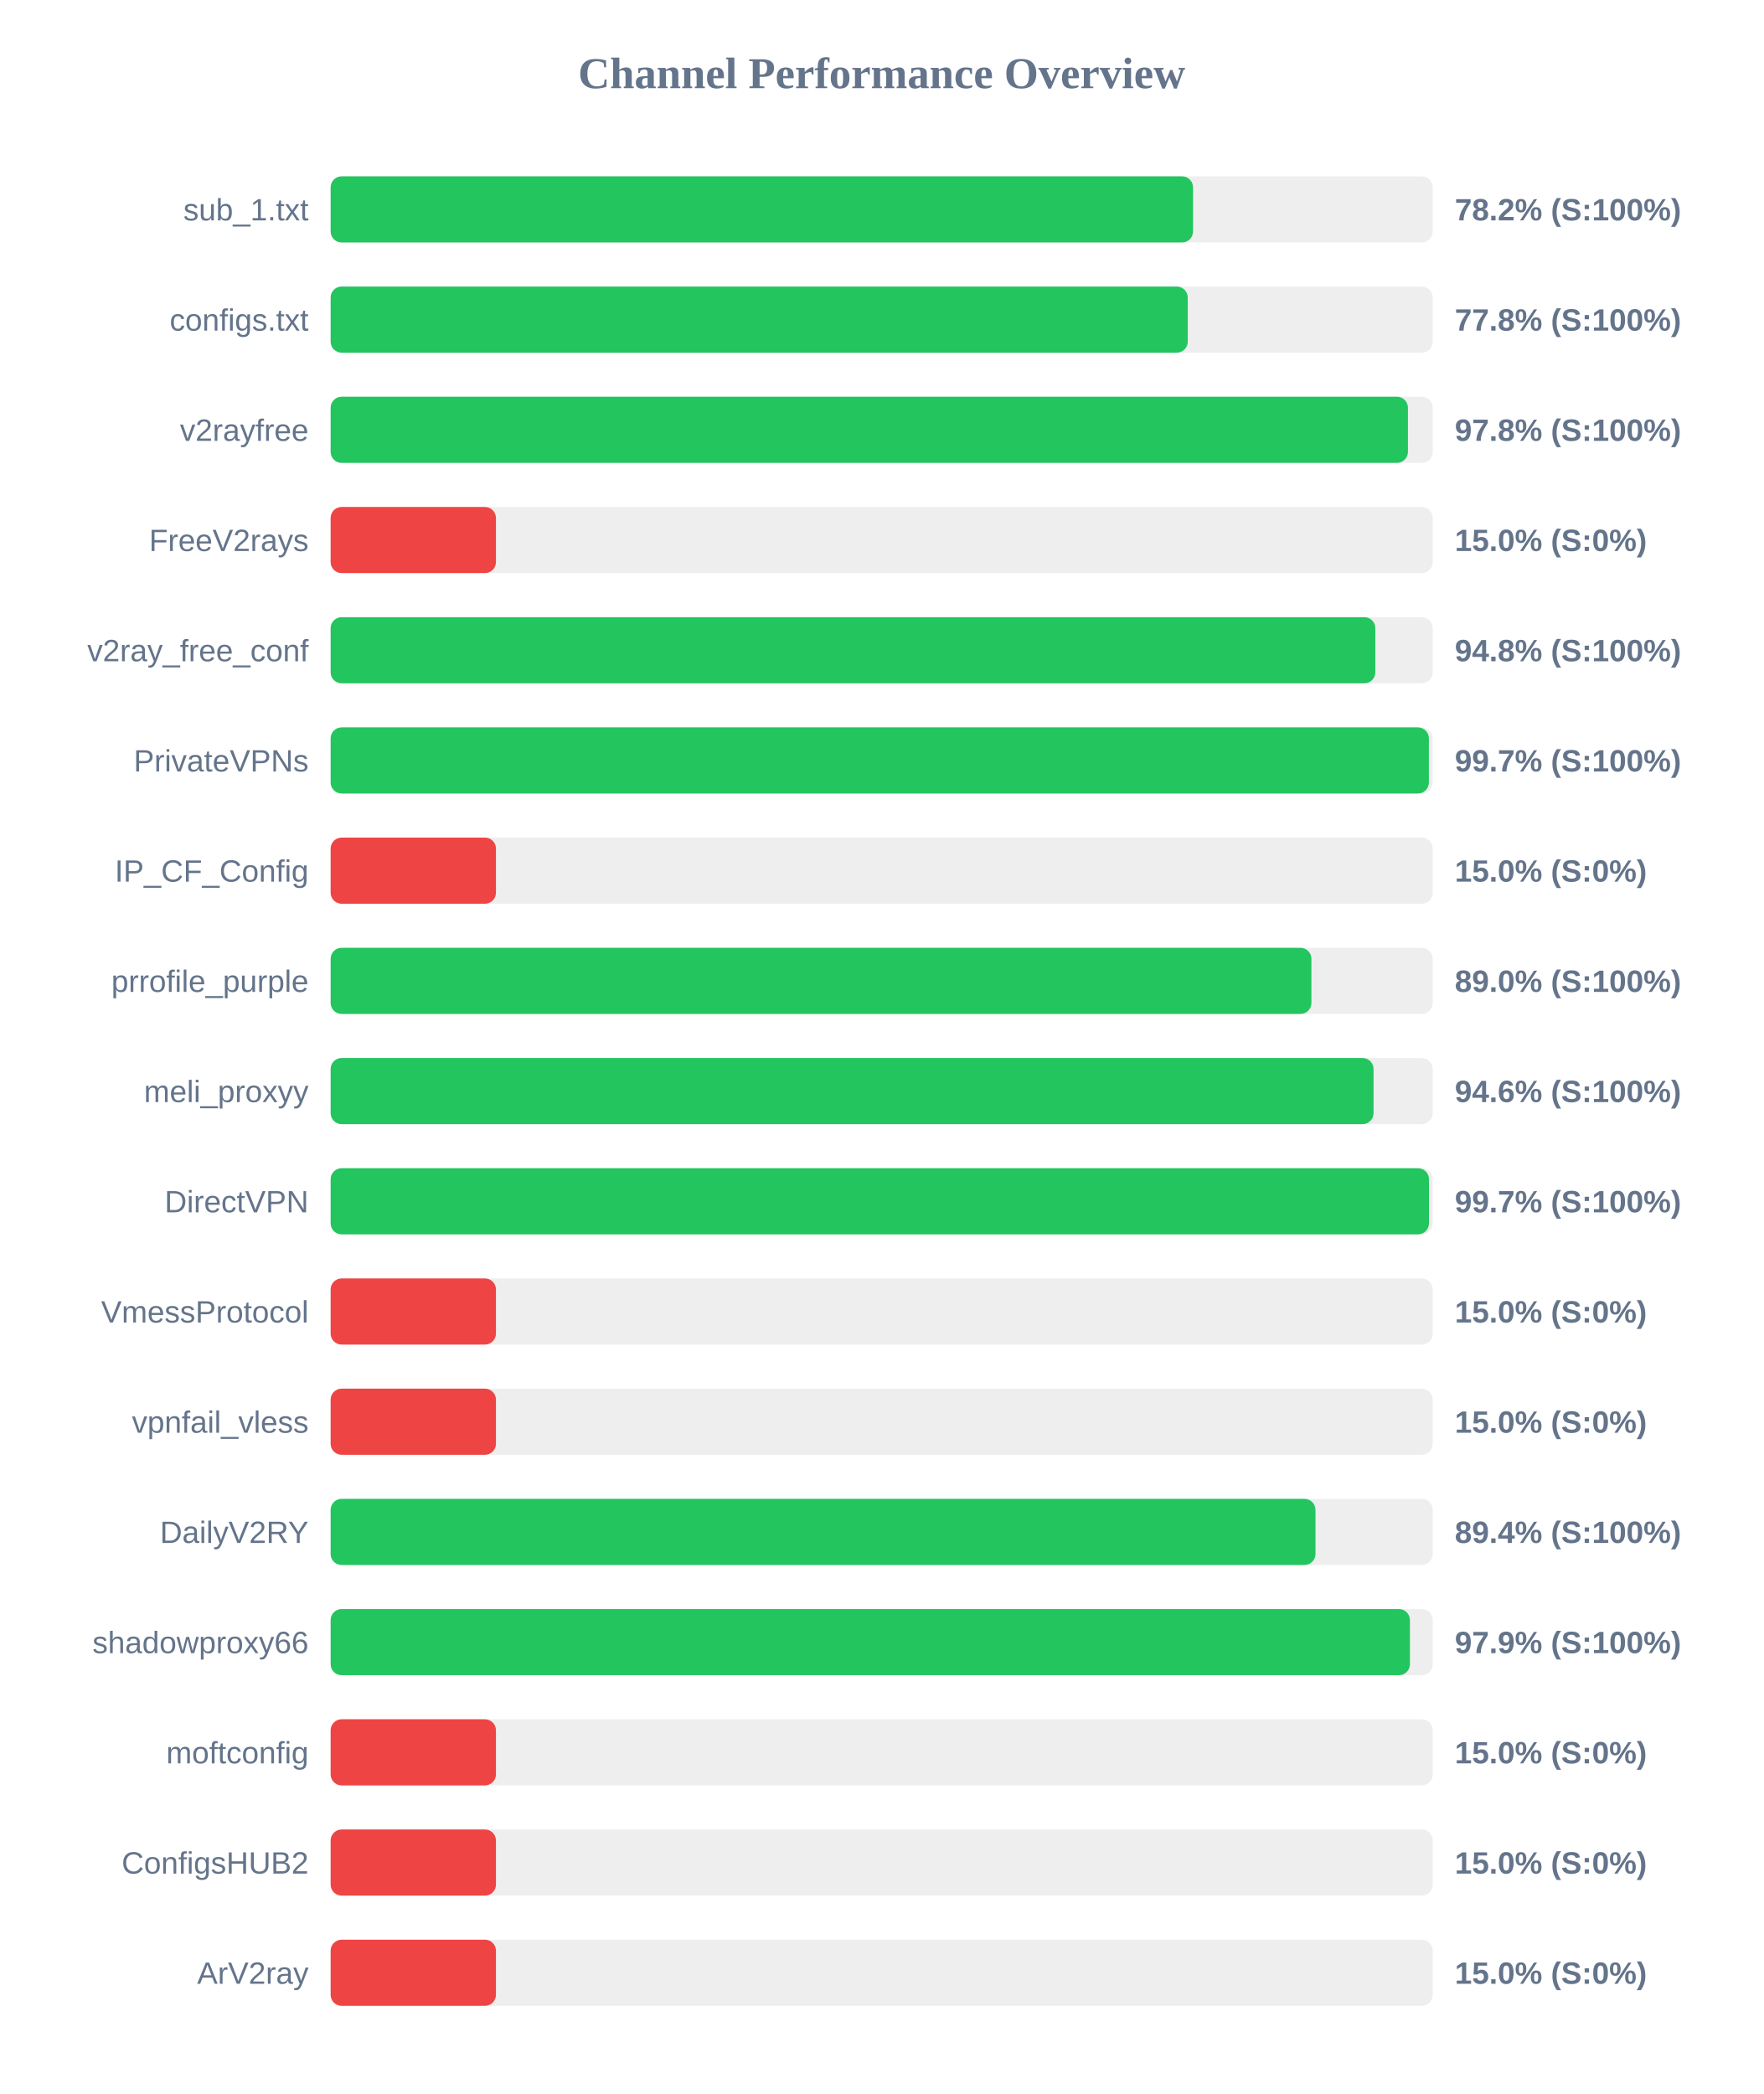
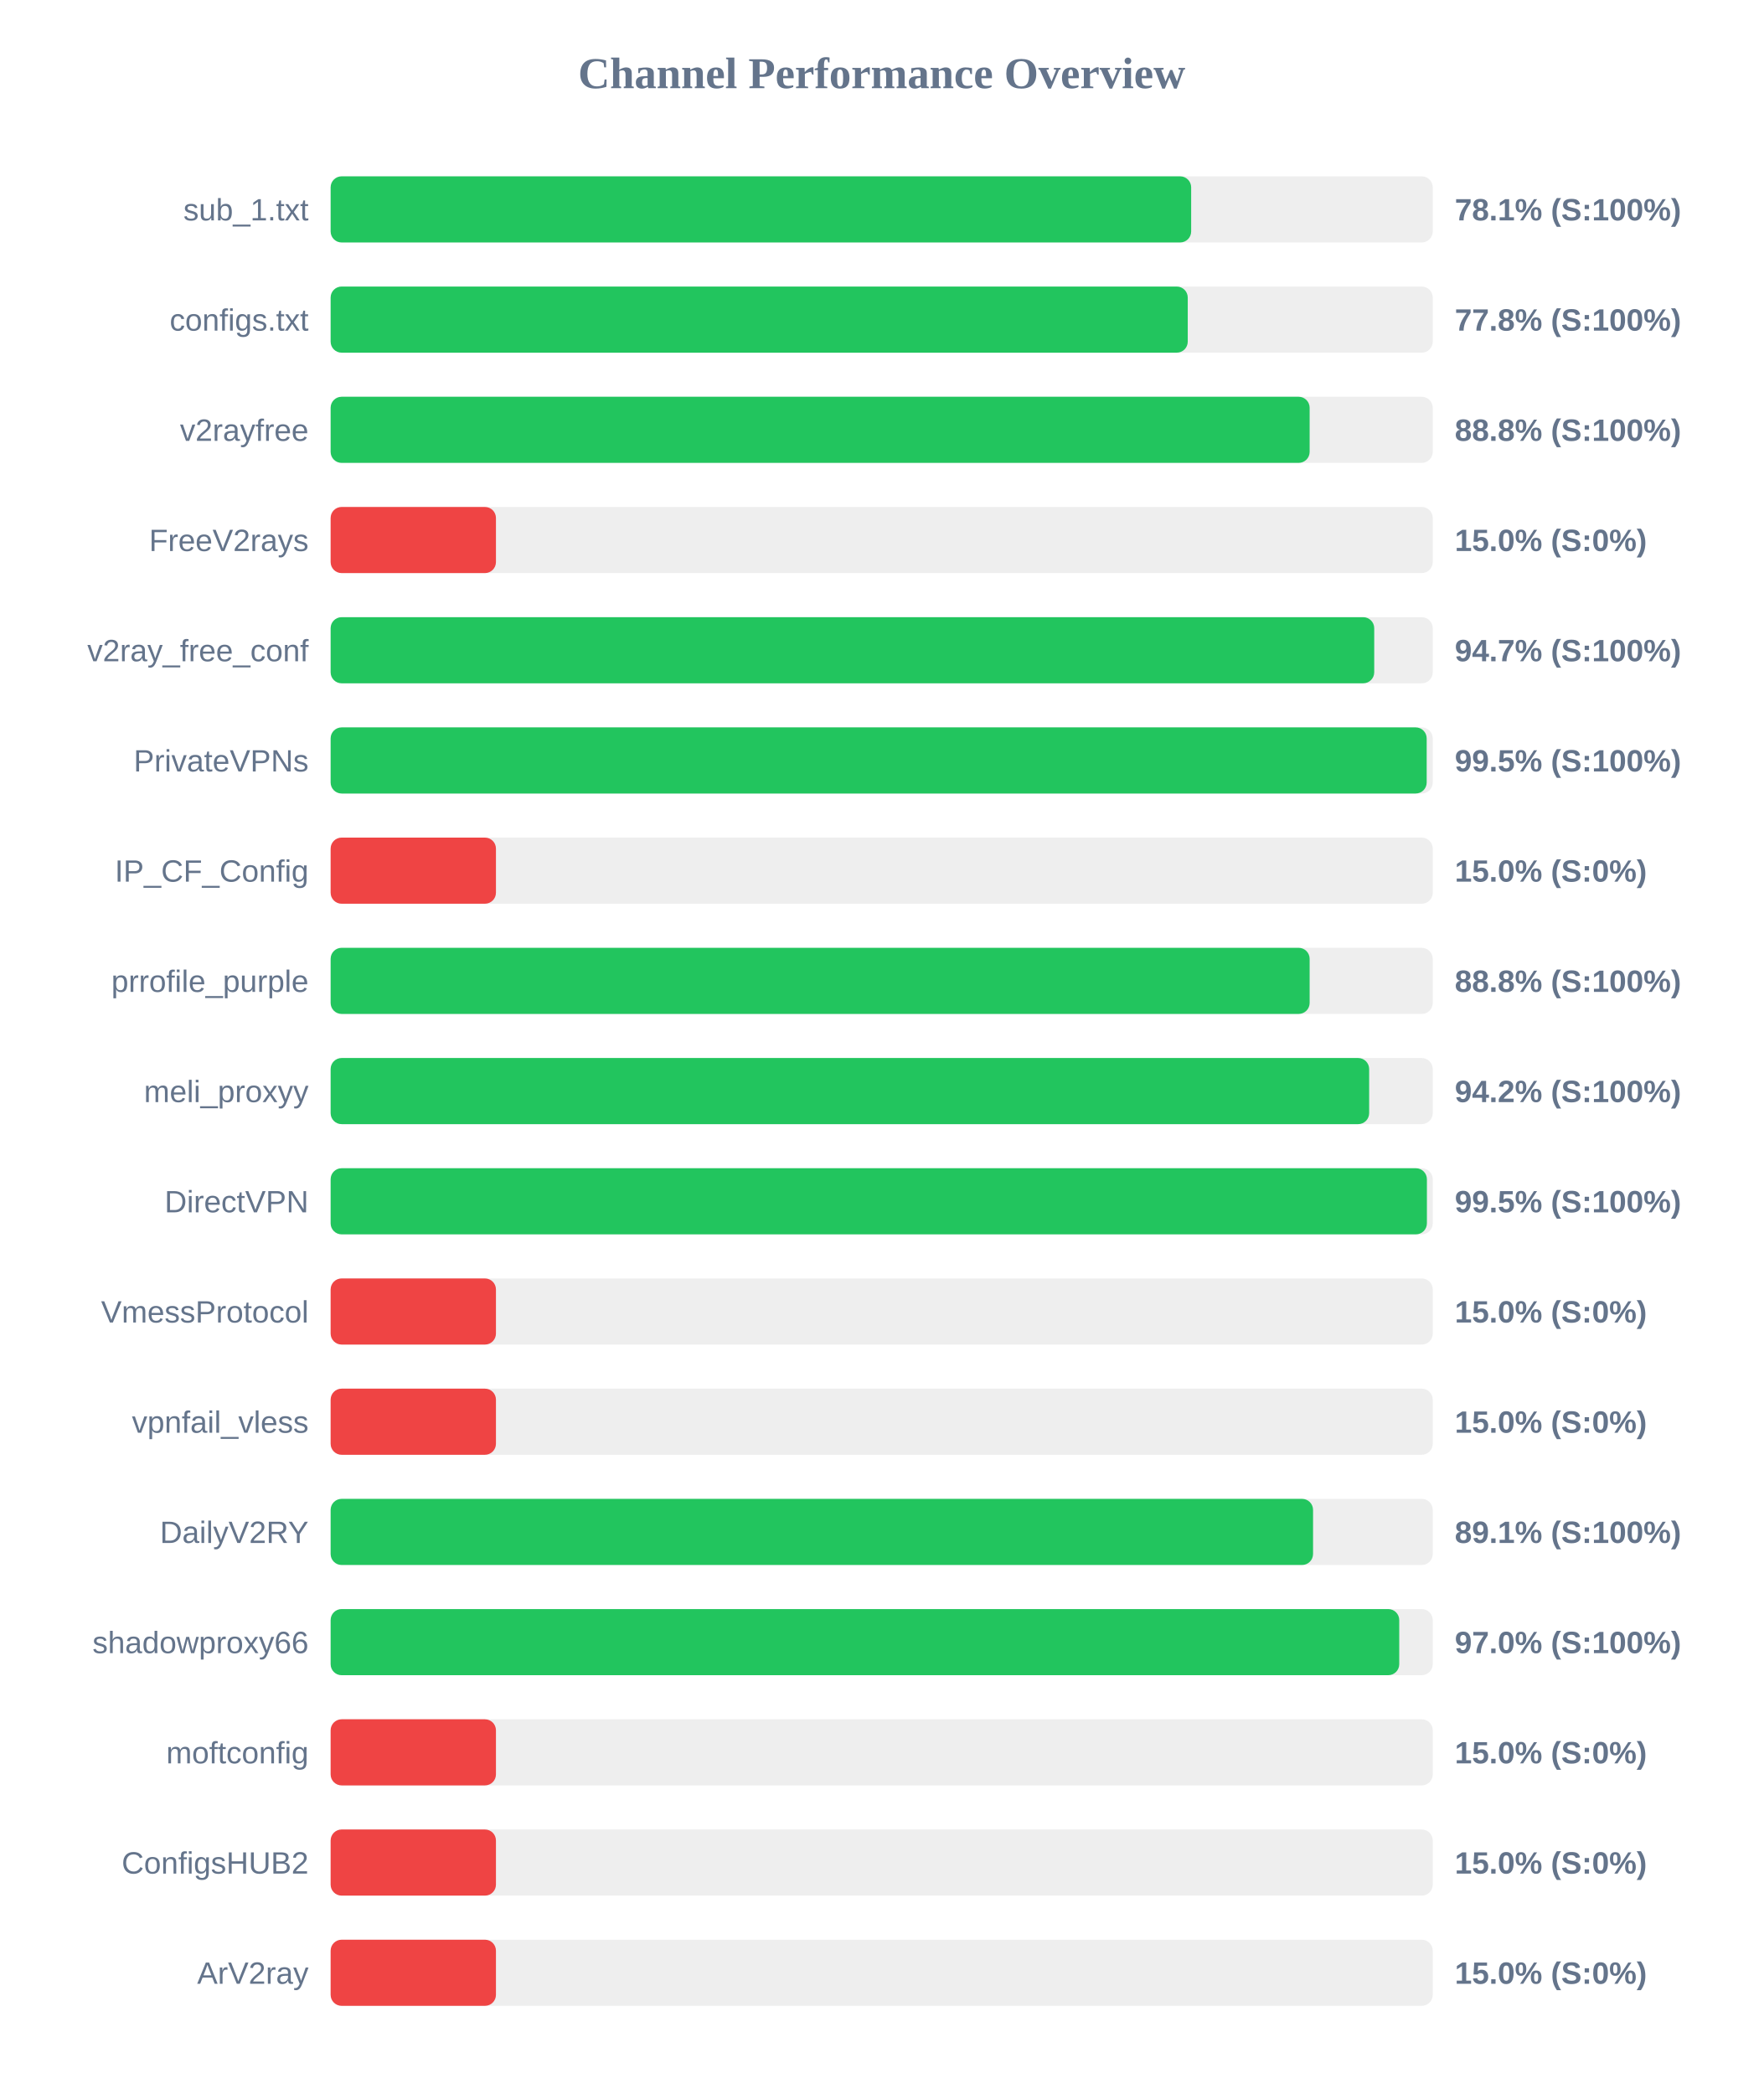
<svg xmlns="http://www.w3.org/2000/svg" width="800" height="950" version="1.1">
  <style>
        .row { font: 14px Arial; fill: #64748b; }
        .score { font: bold 14px Arial; fill: #64748b; }
    </style>
  <text x="400" y="40" text-anchor="middle" font-size="20px" font-weight="bold" fill="#64748b">Channel Performance Overview</text>
  <rect x="150" y="80" width="500" height="30" fill="#eee" rx="5" />
-   <rect x="150" y="80" width="391.25" height="30" fill="#22c55e" rx="5" />
+   <rect x="150" y="80" width="390.4" height="30" fill="#22c55e" rx="5" />
  <text x="140" y="100" text-anchor="end" class="row">sub_1.txt</text>
-   <text x="660" y="100" text-anchor="start" class="score">78.2% (S:100%)</text>
+   <text x="660" y="100" text-anchor="start" class="score">78.1% (S:100%)</text>
  <rect x="150" y="130" width="500" height="30" fill="#eee" rx="5" />
  <rect x="150" y="130" width="388.85" height="30" fill="#22c55e" rx="5" />
  <text x="140" y="150" text-anchor="end" class="row">configs.txt</text>
  <text x="660" y="150" text-anchor="start" class="score">77.8% (S:100%)</text>
  <rect x="150" y="180" width="500" height="30" fill="#eee" rx="5" />
-   <rect x="150" y="180" width="488.75" height="30" fill="#22c55e" rx="5" />
+   <rect x="150" y="180" width="444.15" height="30" fill="#22c55e" rx="5" />
  <text x="140" y="200" text-anchor="end" class="row">v2rayfree</text>
-   <text x="660" y="200" text-anchor="start" class="score">97.8% (S:100%)</text>
+   <text x="660" y="200" text-anchor="start" class="score">88.8% (S:100%)</text>
  <rect x="150" y="230" width="500" height="30" fill="#eee" rx="5" />
  <rect x="150" y="230" width="75.0" height="30" fill="#ef4444" rx="5" />
  <text x="140" y="250" text-anchor="end" class="row">FreeV2rays</text>
  <text x="660" y="250" text-anchor="start" class="score">15.0% (S:0%)</text>
  <rect x="150" y="280" width="500" height="30" fill="#eee" rx="5" />
-   <rect x="150" y="280" width="473.95" height="30" fill="#22c55e" rx="5" />
+   <rect x="150" y="280" width="473.45" height="30" fill="#22c55e" rx="5" />
  <text x="140" y="300" text-anchor="end" class="row">v2ray_free_conf</text>
-   <text x="660" y="300" text-anchor="start" class="score">94.8% (S:100%)</text>
+   <text x="660" y="300" text-anchor="start" class="score">94.7% (S:100%)</text>
  <rect x="150" y="330" width="500" height="30" fill="#eee" rx="5" />
-   <rect x="150" y="330" width="498.25" height="30" fill="#22c55e" rx="5" />
+   <rect x="150" y="330" width="497.25" height="30" fill="#22c55e" rx="5" />
  <text x="140" y="350" text-anchor="end" class="row">PrivateVPNs</text>
-   <text x="660" y="350" text-anchor="start" class="score">99.7% (S:100%)</text>
+   <text x="660" y="350" text-anchor="start" class="score">99.5% (S:100%)</text>
  <rect x="150" y="380" width="500" height="30" fill="#eee" rx="5" />
  <rect x="150" y="380" width="75.0" height="30" fill="#ef4444" rx="5" />
  <text x="140" y="400" text-anchor="end" class="row">IP_CF_Config</text>
  <text x="660" y="400" text-anchor="start" class="score">15.0% (S:0%)</text>
  <rect x="150" y="430" width="500" height="30" fill="#eee" rx="5" />
-   <rect x="150" y="430" width="444.95" height="30" fill="#22c55e" rx="5" />
+   <rect x="150" y="430" width="444.15" height="30" fill="#22c55e" rx="5" />
  <text x="140" y="450" text-anchor="end" class="row">prrofile_purple</text>
-   <text x="660" y="450" text-anchor="start" class="score">89.0% (S:100%)</text>
+   <text x="660" y="450" text-anchor="start" class="score">88.8% (S:100%)</text>
  <rect x="150" y="480" width="500" height="30" fill="#eee" rx="5" />
-   <rect x="150" y="480" width="473.15" height="30" fill="#22c55e" rx="5" />
+   <rect x="150" y="480" width="471.15" height="30" fill="#22c55e" rx="5" />
  <text x="140" y="500" text-anchor="end" class="row">meli_proxyy</text>
-   <text x="660" y="500" text-anchor="start" class="score">94.6% (S:100%)</text>
+   <text x="660" y="500" text-anchor="start" class="score">94.2% (S:100%)</text>
  <rect x="150" y="530" width="500" height="30" fill="#eee" rx="5" />
-   <rect x="150" y="530" width="498.3" height="30" fill="#22c55e" rx="5" />
+   <rect x="150" y="530" width="497.35" height="30" fill="#22c55e" rx="5" />
  <text x="140" y="550" text-anchor="end" class="row">DirectVPN</text>
-   <text x="660" y="550" text-anchor="start" class="score">99.7% (S:100%)</text>
+   <text x="660" y="550" text-anchor="start" class="score">99.5% (S:100%)</text>
  <rect x="150" y="580" width="500" height="30" fill="#eee" rx="5" />
  <rect x="150" y="580" width="75.0" height="30" fill="#ef4444" rx="5" />
  <text x="140" y="600" text-anchor="end" class="row">VmessProtocol</text>
  <text x="660" y="600" text-anchor="start" class="score">15.0% (S:0%)</text>
  <rect x="150" y="630" width="500" height="30" fill="#eee" rx="5" />
  <rect x="150" y="630" width="75.0" height="30" fill="#ef4444" rx="5" />
  <text x="140" y="650" text-anchor="end" class="row">vpnfail_vless</text>
  <text x="660" y="650" text-anchor="start" class="score">15.0% (S:0%)</text>
  <rect x="150" y="680" width="500" height="30" fill="#eee" rx="5" />
-   <rect x="150" y="680" width="446.8" height="30" fill="#22c55e" rx="5" />
+   <rect x="150" y="680" width="445.7" height="30" fill="#22c55e" rx="5" />
  <text x="140" y="700" text-anchor="end" class="row">DailyV2RY</text>
-   <text x="660" y="700" text-anchor="start" class="score">89.4% (S:100%)</text>
+   <text x="660" y="700" text-anchor="start" class="score">89.1% (S:100%)</text>
  <rect x="150" y="730" width="500" height="30" fill="#eee" rx="5" />
-   <rect x="150" y="730" width="489.65" height="30" fill="#22c55e" rx="5" />
+   <rect x="150" y="730" width="484.8" height="30" fill="#22c55e" rx="5" />
  <text x="140" y="750" text-anchor="end" class="row">shadowproxy66</text>
-   <text x="660" y="750" text-anchor="start" class="score">97.9% (S:100%)</text>
+   <text x="660" y="750" text-anchor="start" class="score">97.0% (S:100%)</text>
  <rect x="150" y="780" width="500" height="30" fill="#eee" rx="5" />
  <rect x="150" y="780" width="75.0" height="30" fill="#ef4444" rx="5" />
  <text x="140" y="800" text-anchor="end" class="row">moftconfig</text>
  <text x="660" y="800" text-anchor="start" class="score">15.0% (S:0%)</text>
  <rect x="150" y="830" width="500" height="30" fill="#eee" rx="5" />
  <rect x="150" y="830" width="75.0" height="30" fill="#ef4444" rx="5" />
  <text x="140" y="850" text-anchor="end" class="row">ConfigsHUB2</text>
  <text x="660" y="850" text-anchor="start" class="score">15.0% (S:0%)</text>
  <rect x="150" y="880" width="500" height="30" fill="#eee" rx="5" />
  <rect x="150" y="880" width="75.0" height="30" fill="#ef4444" rx="5" />
  <text x="140" y="900" text-anchor="end" class="row">ArV2ray</text>
  <text x="660" y="900" text-anchor="start" class="score">15.0% (S:0%)</text>
</svg>
